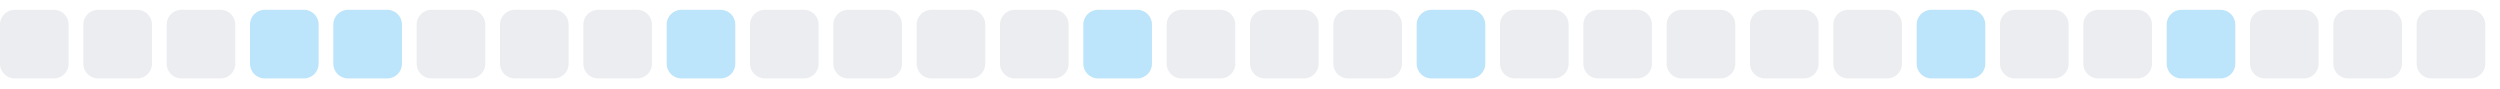
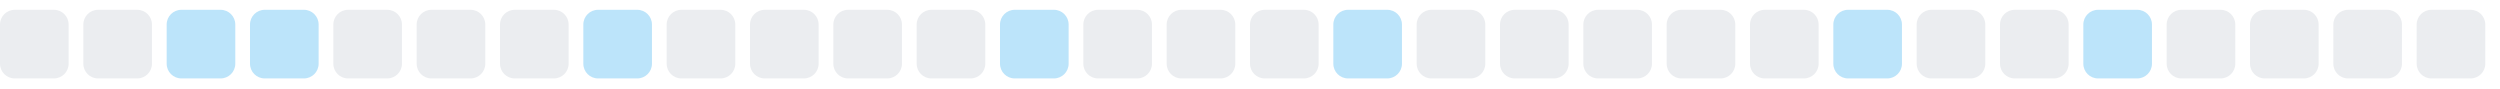
<svg xmlns="http://www.w3.org/2000/svg" width="255" height="9">
  <style>
        .level0 { fill: #ebedf0; }
        .level1 { fill: #bce4fa; }
        .level2 { fill: #75c7f7; }
        .level3 { fill: #30a9f2; }
        .level4 { fill: #008ee6; }
        @media (prefers-color-scheme: dark) {
          .level0 { fill: #161b22; }
          .level1 { fill: #0b3b5c; }
          .level2 { fill: #0a6299; }
          .level3 { fill: #008ee6; }
          .level4 { fill: #5bc4ff; }
        }
      </style>
  <rect x="0.0" y="1" width="7" height="7" rx="1.5" ry="1.5" class="level0" />
  <rect x="8.5" y="1" width="7" height="7" rx="1.5" ry="1.5" class="level0" />
-   <rect x="17.0" y="1" width="7" height="7" rx="1.5" ry="1.5" class="level0" />
+   <rect x="17.0" y="1" width="7" height="7" rx="1.5" ry="1.5" class="level1" />
  <rect x="25.5" y="1" width="7" height="7" rx="1.5" ry="1.5" class="level1" />
-   <rect x="34.0" y="1" width="7" height="7" rx="1.5" ry="1.5" class="level1" />
+   <rect x="34.0" y="1" width="7" height="7" rx="1.5" ry="1.5" class="level0" />
  <rect x="42.5" y="1" width="7" height="7" rx="1.5" ry="1.5" class="level0" />
  <rect x="51.0" y="1" width="7" height="7" rx="1.5" ry="1.5" class="level0" />
-   <rect x="59.5" y="1" width="7" height="7" rx="1.5" ry="1.5" class="level0" />
-   <rect x="68.0" y="1" width="7" height="7" rx="1.5" ry="1.5" class="level1" />
+   <rect x="59.5" y="1" width="7" height="7" rx="1.5" ry="1.5" class="level1" />
+   <rect x="68.0" y="1" width="7" height="7" rx="1.5" ry="1.5" class="level0" />
  <rect x="76.5" y="1" width="7" height="7" rx="1.5" ry="1.5" class="level0" />
  <rect x="85.0" y="1" width="7" height="7" rx="1.5" ry="1.5" class="level0" />
  <rect x="93.5" y="1" width="7" height="7" rx="1.5" ry="1.5" class="level0" />
-   <rect x="102.0" y="1" width="7" height="7" rx="1.5" ry="1.5" class="level0" />
-   <rect x="110.5" y="1" width="7" height="7" rx="1.5" ry="1.5" class="level1" />
+   <rect x="102.0" y="1" width="7" height="7" rx="1.5" ry="1.5" class="level1" />
+   <rect x="110.5" y="1" width="7" height="7" rx="1.5" ry="1.5" class="level0" />
  <rect x="119.0" y="1" width="7" height="7" rx="1.5" ry="1.5" class="level0" />
  <rect x="127.5" y="1" width="7" height="7" rx="1.5" ry="1.5" class="level0" />
-   <rect x="136.0" y="1" width="7" height="7" rx="1.5" ry="1.5" class="level0" />
-   <rect x="144.5" y="1" width="7" height="7" rx="1.5" ry="1.5" class="level1" />
+   <rect x="136.0" y="1" width="7" height="7" rx="1.5" ry="1.5" class="level1" />
+   <rect x="144.5" y="1" width="7" height="7" rx="1.5" ry="1.5" class="level0" />
  <rect x="153.0" y="1" width="7" height="7" rx="1.5" ry="1.5" class="level0" />
  <rect x="161.5" y="1" width="7" height="7" rx="1.5" ry="1.5" class="level0" />
  <rect x="170.0" y="1" width="7" height="7" rx="1.5" ry="1.5" class="level0" />
  <rect x="178.5" y="1" width="7" height="7" rx="1.5" ry="1.5" class="level0" />
-   <rect x="187.0" y="1" width="7" height="7" rx="1.5" ry="1.5" class="level0" />
-   <rect x="195.5" y="1" width="7" height="7" rx="1.5" ry="1.5" class="level1" />
+   <rect x="187.0" y="1" width="7" height="7" rx="1.5" ry="1.5" class="level1" />
+   <rect x="195.5" y="1" width="7" height="7" rx="1.5" ry="1.5" class="level0" />
  <rect x="204.0" y="1" width="7" height="7" rx="1.5" ry="1.5" class="level0" />
-   <rect x="212.5" y="1" width="7" height="7" rx="1.5" ry="1.5" class="level0" />
-   <rect x="221.0" y="1" width="7" height="7" rx="1.5" ry="1.5" class="level1" />
+   <rect x="212.5" y="1" width="7" height="7" rx="1.5" ry="1.5" class="level1" />
+   <rect x="221.0" y="1" width="7" height="7" rx="1.5" ry="1.5" class="level0" />
  <rect x="229.5" y="1" width="7" height="7" rx="1.5" ry="1.5" class="level0" />
  <rect x="238.0" y="1" width="7" height="7" rx="1.5" ry="1.5" class="level0" />
  <rect x="246.5" y="1" width="7" height="7" rx="1.5" ry="1.5" class="level0" />
</svg>
